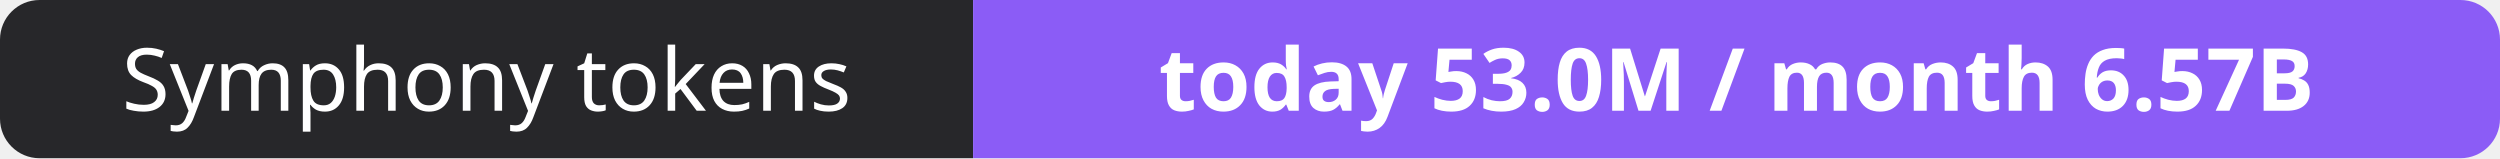
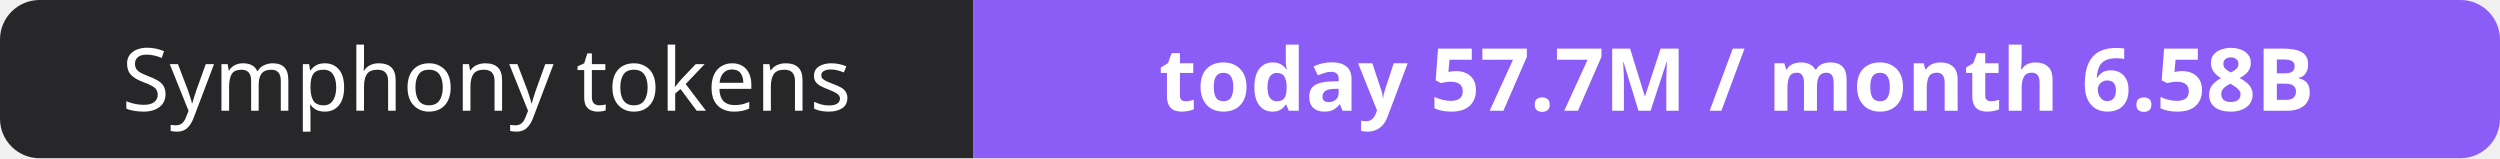
- <svg xmlns="http://www.w3.org/2000/svg" width="316" height="20" role="img" aria-label="Symphony tokens: today 53.0M / month 6.57B">
+ <svg xmlns="http://www.w3.org/2000/svg" width="316" height="20" role="img" aria-label="Symphony tokens: today 57.7M / month 6.58B">
  <clipPath id="r">
    <rect width="316" height="20" rx="5" fill="#fff" />
  </clipPath>
  <g clip-path="url(#r)">
    <rect width="123" height="20" fill="#27272a" />
    <rect x="123" width="193" height="20" fill="#8b5cf6" />
  </g>
  <g fill="#fff" text-anchor="middle" font-family="Verdana,Geneva,sans-serif" font-size="11">
    <text x="61.5" y="14">Symphony tokens</text>
-     <text x="219.5" y="14" font-weight="700">today 53.0M / month 6.57B</text>
+     <text x="219.5" y="14" font-weight="700">today 57.7M / month 6.58B</text>
  </g>
</svg>
